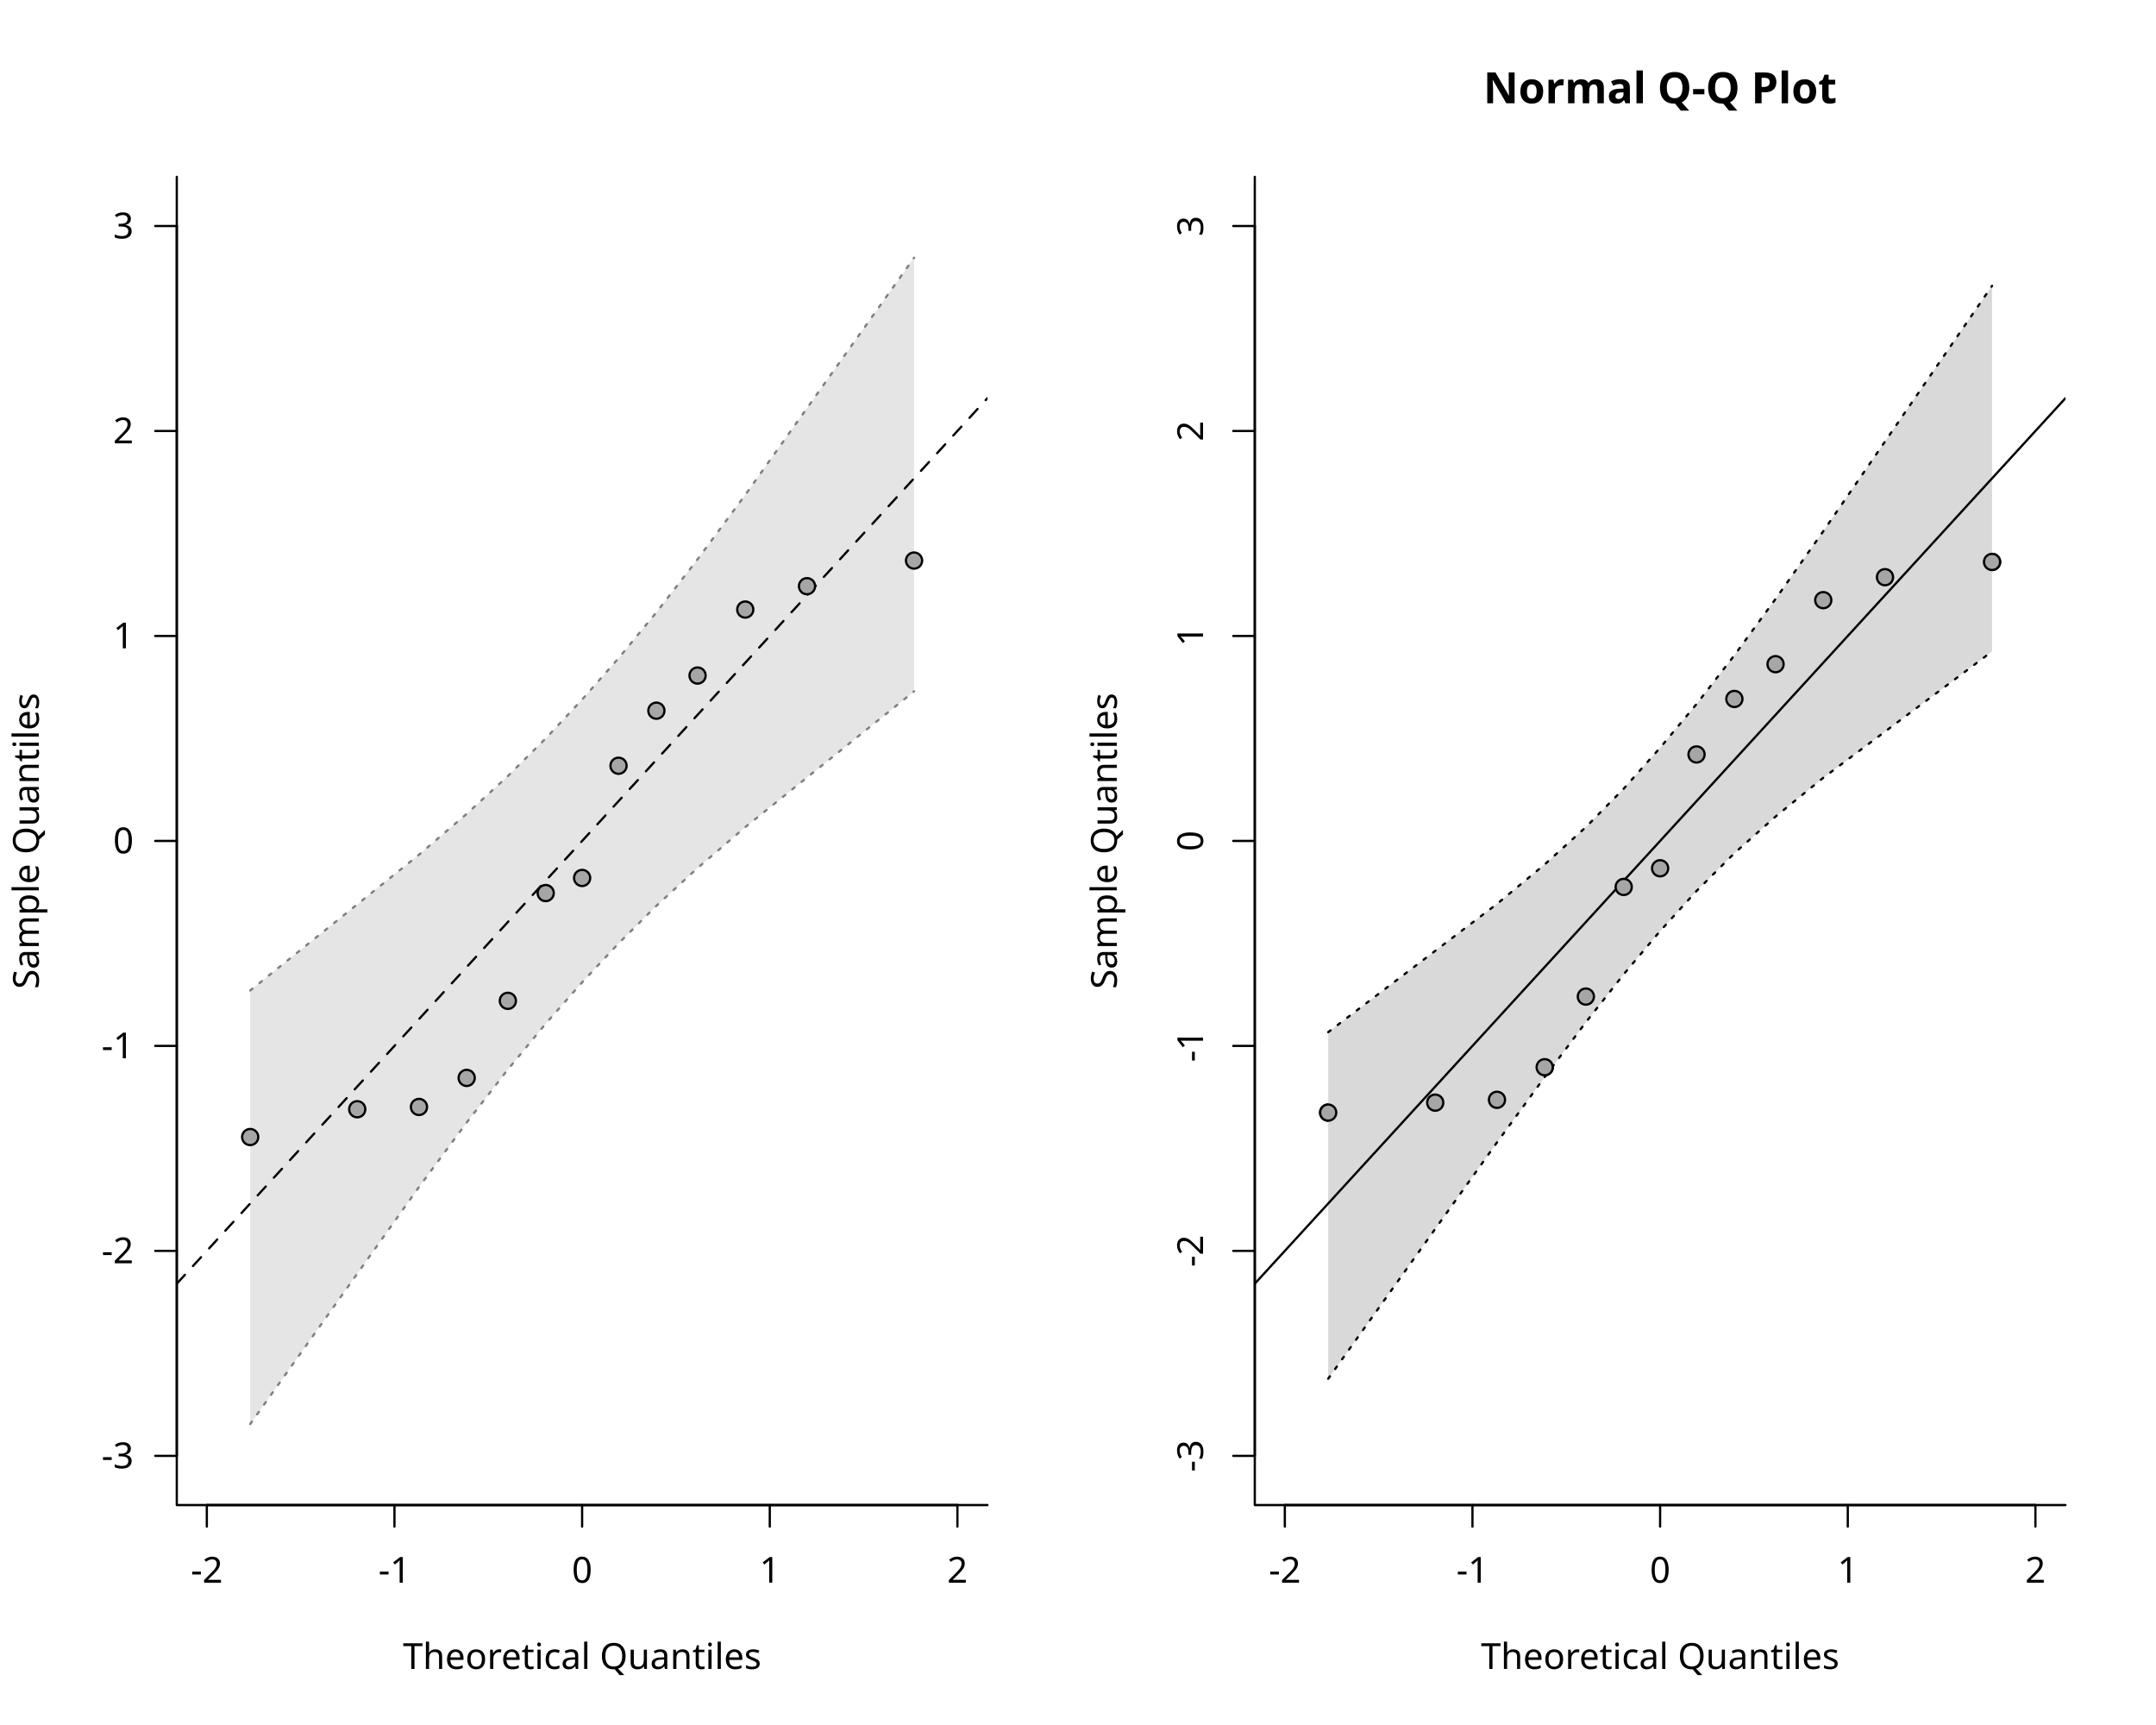
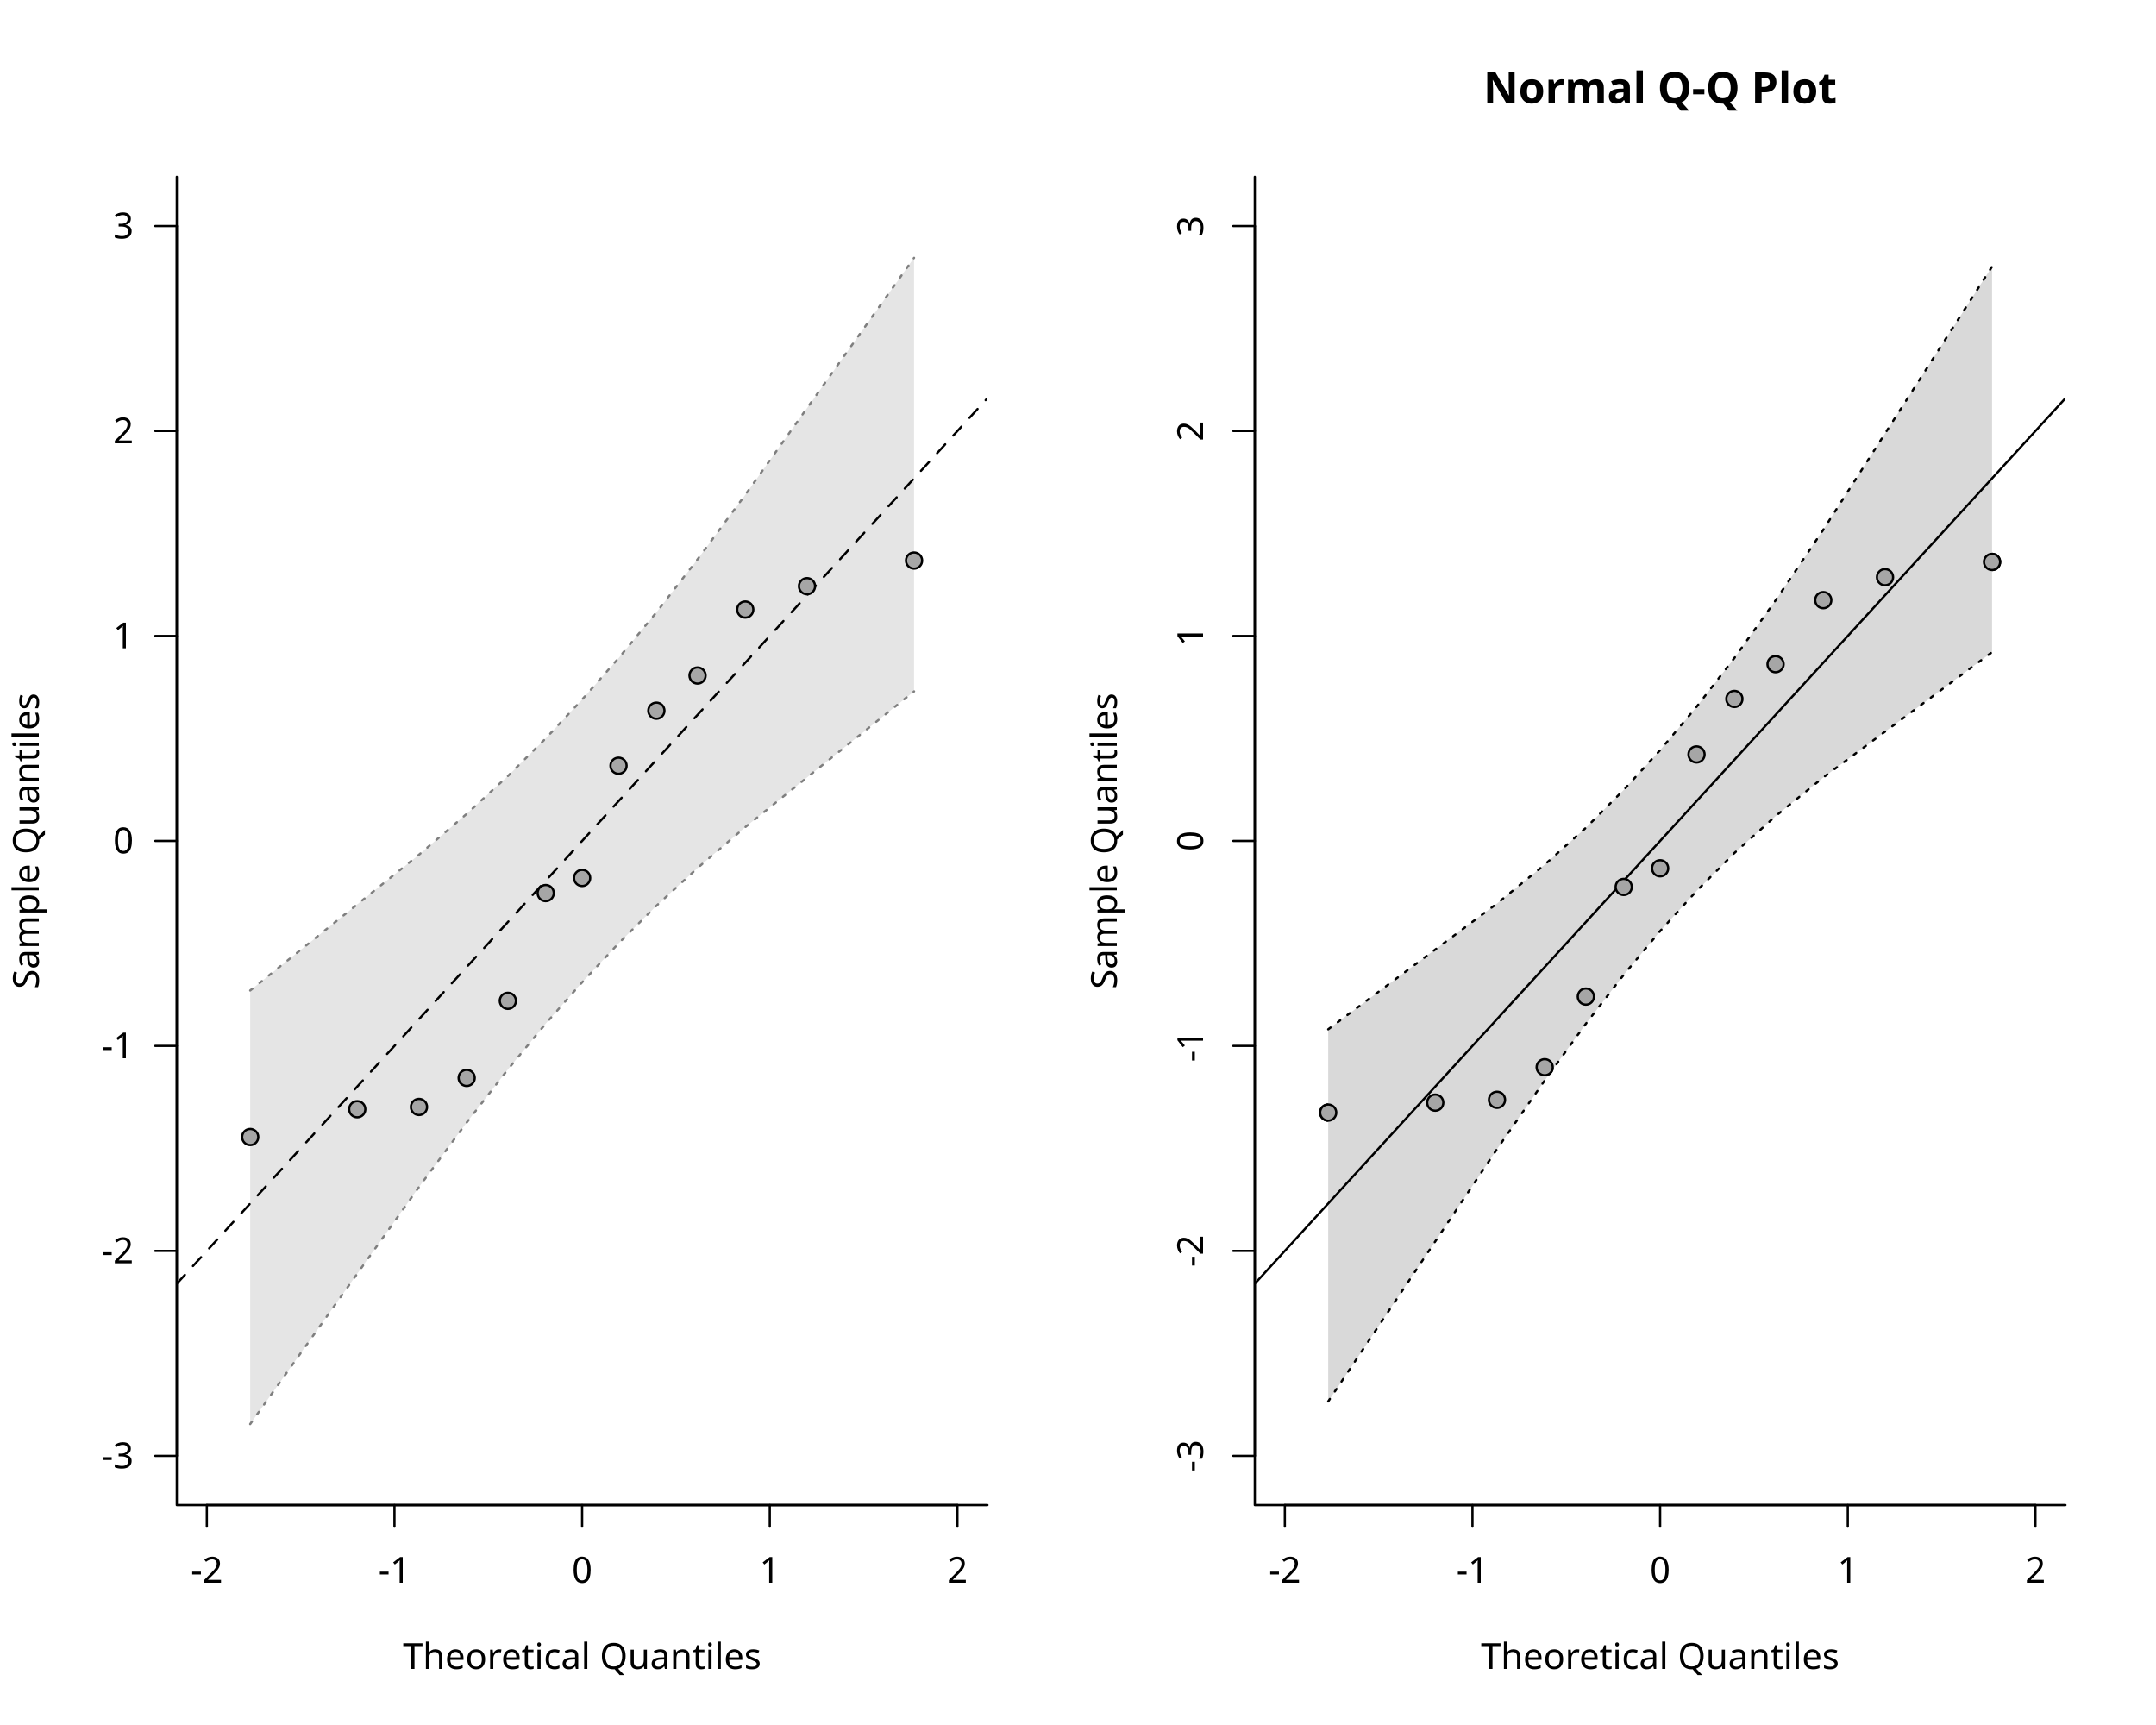
<svg xmlns="http://www.w3.org/2000/svg" class="svglite" data-engine-version="2.0" width="720.00pt" height="576.00pt" viewBox="0 0 720.00 576.00">
  <defs>
    <style type="text/css">
    .svglite line, .svglite polyline, .svglite polygon, .svglite path, .svglite rect, .svglite circle {
      fill: none;
      stroke: #000000;
      stroke-linecap: round;
      stroke-linejoin: round;
      stroke-miterlimit: 10.00;
    }
  </style>
  </defs>
  <rect width="100%" height="100%" style="stroke: none; fill: #FFFFFF;" />
  <defs>
    <clipPath id="cpMC4wMHw3MjAuMDB8MC4wMHw1NzYuMDA=">
      <rect x="0.00" y="0.00" width="720.00" height="576.00" />
    </clipPath>
  </defs>
  <g clip-path="url(#cpMC4wMHw3MjAuMDB8MC4wMHw1NzYuMDA=)">
    <line x1="69.07" y1="502.56" x2="319.73" y2="502.56" style="stroke-width: 0.75;" />
    <line x1="69.07" y1="502.56" x2="69.07" y2="509.76" style="stroke-width: 0.75;" />
    <line x1="131.73" y1="502.56" x2="131.73" y2="509.76" style="stroke-width: 0.75;" />
    <line x1="194.40" y1="502.56" x2="194.40" y2="509.76" style="stroke-width: 0.75;" />
    <line x1="257.07" y1="502.56" x2="257.07" y2="509.76" style="stroke-width: 0.75;" />
    <line x1="319.73" y1="502.56" x2="319.73" y2="509.76" style="stroke-width: 0.75;" />
    <text x="69.07" y="528.48" text-anchor="middle" style="font-size: 12.00px; font-family: sans;" textLength="10.67px" lengthAdjust="spacingAndGlyphs">-2</text>
    <text x="131.73" y="528.48" text-anchor="middle" style="font-size: 12.00px; font-family: sans;" textLength="10.67px" lengthAdjust="spacingAndGlyphs">-1</text>
    <text x="194.40" y="528.48" text-anchor="middle" style="font-size: 12.00px; font-family: sans;" textLength="6.67px" lengthAdjust="spacingAndGlyphs">0</text>
    <text x="257.07" y="528.48" text-anchor="middle" style="font-size: 12.00px; font-family: sans;" textLength="6.67px" lengthAdjust="spacingAndGlyphs">1</text>
    <text x="319.73" y="528.48" text-anchor="middle" style="font-size: 12.00px; font-family: sans;" textLength="6.67px" lengthAdjust="spacingAndGlyphs">2</text>
    <line x1="59.04" y1="486.13" x2="59.04" y2="75.47" style="stroke-width: 0.75;" />
    <line x1="59.04" y1="486.13" x2="51.84" y2="486.13" style="stroke-width: 0.75;" />
    <line x1="59.04" y1="417.69" x2="51.84" y2="417.69" style="stroke-width: 0.75;" />
    <line x1="59.04" y1="349.24" x2="51.84" y2="349.24" style="stroke-width: 0.75;" />
    <line x1="59.04" y1="280.80" x2="51.84" y2="280.80" style="stroke-width: 0.75;" />
    <line x1="59.04" y1="212.36" x2="51.84" y2="212.36" style="stroke-width: 0.75;" />
    <line x1="59.04" y1="143.91" x2="51.84" y2="143.91" style="stroke-width: 0.75;" />
    <line x1="59.04" y1="75.47" x2="51.84" y2="75.47" style="stroke-width: 0.75;" />
    <text x="44.64" y="490.26" text-anchor="end" style="font-size: 12.00px; font-family: sans;" textLength="10.67px" lengthAdjust="spacingAndGlyphs">-3</text>
    <text x="44.64" y="421.82" text-anchor="end" style="font-size: 12.00px; font-family: sans;" textLength="10.67px" lengthAdjust="spacingAndGlyphs">-2</text>
    <text x="44.64" y="353.37" text-anchor="end" style="font-size: 12.00px; font-family: sans;" textLength="10.67px" lengthAdjust="spacingAndGlyphs">-1</text>
    <text x="44.64" y="284.93" text-anchor="end" style="font-size: 12.00px; font-family: sans;" textLength="6.67px" lengthAdjust="spacingAndGlyphs">0</text>
    <text x="44.64" y="216.48" text-anchor="end" style="font-size: 12.00px; font-family: sans;" textLength="6.67px" lengthAdjust="spacingAndGlyphs">1</text>
    <text x="44.64" y="148.04" text-anchor="end" style="font-size: 12.00px; font-family: sans;" textLength="6.67px" lengthAdjust="spacingAndGlyphs">2</text>
    <text x="44.64" y="79.60" text-anchor="end" style="font-size: 12.00px; font-family: sans;" textLength="6.67px" lengthAdjust="spacingAndGlyphs">3</text>
    <polyline points="59.04,59.04 59.04,502.56 329.76,502.56 " style="stroke-width: 0.75;" />
  </g>
  <defs>
    <clipPath id="cpMC4wMHwzNjAuMDB8MC4wMHw1NzYuMDA=">
      <rect x="0.00" y="0.00" width="360.00" height="576.00" />
    </clipPath>
  </defs>
  <g clip-path="url(#cpMC4wMHwzNjAuMDB8MC4wMHw1NzYuMDA=)">
    <text x="194.40" y="557.28" text-anchor="middle" style="font-size: 12.00px; font-family: sans;" textLength="113.40px" lengthAdjust="spacingAndGlyphs">Theoretical Quantiles</text>
    <text transform="translate(12.96,280.80) rotate(-90)" text-anchor="middle" style="font-size: 12.00px; font-family: sans;" textLength="94.73px" lengthAdjust="spacingAndGlyphs">Sample Quantiles</text>
  </g>
  <defs>
    <clipPath id="cpNTkuMDR8MzI5Ljc2fDU5LjA0fDUwMi41Ng==">
      <rect x="59.04" y="59.04" width="270.72" height="443.52" />
    </clipPath>
  </defs>
  <g clip-path="url(#cpNTkuMDR8MzI5Ljc2fDU5LjA0fDUwMi41Ng==)">
    <polygon points="83.55,475.51 119.30,425.31 139.92,396.36 155.85,374.83 169.60,357.11 182.24,341.81 194.40,328.01 206.56,315.02 219.20,302.46 232.95,289.84 248.88,276.19 269.50,259.61 305.25,230.86 305.25,86.09 269.50,136.29 248.88,165.24 232.95,186.77 219.20,204.49 206.56,219.79 194.40,233.59 182.24,246.58 169.60,259.14 155.85,271.76 139.92,285.41 119.30,301.99 83.55,330.74 " style="stroke-width: 0.75; stroke: none; fill: #E5E5E5;" />
    <polyline points="83.55,475.51 119.30,425.31 139.92,396.36 155.85,374.83 169.60,357.11 182.24,341.81 194.40,328.01 206.56,315.02 219.20,302.46 232.95,289.84 248.88,276.19 269.50,259.61 305.25,230.86 " style="stroke-width: 0.75; stroke: #7F7F7F; stroke-dasharray: 1.00,3.00;" />
    <polyline points="83.55,330.74 119.30,301.99 139.92,285.41 155.85,271.76 169.60,259.14 182.24,246.58 194.40,233.59 206.56,219.79 219.20,204.49 232.95,186.77 248.88,165.24 269.50,136.29 305.25,86.09 " style="stroke-width: 0.75; stroke: #7F7F7F; stroke-dasharray: 1.00,3.00;" />
    <line x1="59.04" y1="428.64" x2="329.76" y2="132.96" style="stroke-width: 0.75; stroke-dasharray: 4.00,4.00;" />
    <circle cx="83.55" cy="379.67" r="2.70" style="stroke-width: 0.75; fill: #A6A6A6;" />
    <circle cx="119.30" cy="370.39" r="2.70" style="stroke-width: 0.75; fill: #A6A6A6;" />
    <circle cx="139.92" cy="369.63" r="2.70" style="stroke-width: 0.75; fill: #A6A6A6;" />
    <circle cx="155.85" cy="359.93" r="2.70" style="stroke-width: 0.75; fill: #A6A6A6;" />
    <circle cx="169.60" cy="334.19" r="2.70" style="stroke-width: 0.75; fill: #A6A6A6;" />
    <circle cx="182.24" cy="298.21" r="2.70" style="stroke-width: 0.75; fill: #A6A6A6;" />
    <circle cx="194.40" cy="293.16" r="2.70" style="stroke-width: 0.75; fill: #A6A6A6;" />
    <circle cx="206.56" cy="255.69" r="2.70" style="stroke-width: 0.75; fill: #A6A6A6;" />
    <circle cx="219.20" cy="237.31" r="2.70" style="stroke-width: 0.75; fill: #A6A6A6;" />
    <circle cx="232.95" cy="225.57" r="2.70" style="stroke-width: 0.75; fill: #A6A6A6;" />
    <circle cx="248.88" cy="203.54" r="2.70" style="stroke-width: 0.75; fill: #A6A6A6;" />
    <circle cx="269.50" cy="195.74" r="2.70" style="stroke-width: 0.75; fill: #A6A6A6;" />
    <circle cx="305.25" cy="187.18" r="2.70" style="stroke-width: 0.75; fill: #A6A6A6;" />
  </g>
  <defs>
    <clipPath id="cpNDE5LjA0fDY4OS43Nnw1OS4wNHw1MDIuNTY=">
      <rect x="419.04" y="59.04" width="270.72" height="443.52" />
    </clipPath>
  </defs>
  <g clip-path="url(#cpNDE5LjA0fDY4OS43Nnw1OS4wNHw1MDIuNTY=)">
    <circle cx="542.24" cy="296.16" r="2.70" style="stroke-width: 0.75; fill: #A6A6A6;" />
    <circle cx="499.92" cy="367.24" r="2.70" style="stroke-width: 0.75; fill: #A6A6A6;" />
    <circle cx="529.60" cy="332.77" r="2.70" style="stroke-width: 0.75; fill: #A6A6A6;" />
    <circle cx="443.55" cy="371.51" r="2.70" style="stroke-width: 0.75; fill: #A6A6A6;" />
    <circle cx="592.95" cy="221.78" r="2.70" style="stroke-width: 0.75; fill: #A6A6A6;" />
    <circle cx="554.40" cy="289.93" r="2.70" style="stroke-width: 0.75; fill: #A6A6A6;" />
    <circle cx="479.30" cy="368.19" r="2.70" style="stroke-width: 0.75; fill: #A6A6A6;" />
    <circle cx="665.25" cy="187.64" r="2.70" style="stroke-width: 0.75; fill: #A6A6A6;" />
    <circle cx="566.56" cy="251.92" r="2.70" style="stroke-width: 0.75; fill: #A6A6A6;" />
    <circle cx="515.85" cy="356.36" r="2.70" style="stroke-width: 0.75; fill: #A6A6A6;" />
    <circle cx="579.20" cy="233.39" r="2.70" style="stroke-width: 0.75; fill: #A6A6A6;" />
    <circle cx="629.50" cy="192.73" r="2.70" style="stroke-width: 0.75; fill: #A6A6A6;" />
    <circle cx="608.88" cy="200.40" r="2.70" style="stroke-width: 0.75; fill: #A6A6A6;" />
  </g>
  <g clip-path="url(#cpMC4wMHw3MjAuMDB8MC4wMHw1NzYuMDA=)">
    <line x1="429.07" y1="502.56" x2="679.73" y2="502.56" style="stroke-width: 0.75;" />
    <line x1="429.07" y1="502.56" x2="429.07" y2="509.76" style="stroke-width: 0.75;" />
    <line x1="491.73" y1="502.56" x2="491.73" y2="509.76" style="stroke-width: 0.75;" />
    <line x1="554.40" y1="502.56" x2="554.40" y2="509.76" style="stroke-width: 0.75;" />
    <line x1="617.07" y1="502.56" x2="617.07" y2="509.76" style="stroke-width: 0.75;" />
    <line x1="679.73" y1="502.56" x2="679.73" y2="509.76" style="stroke-width: 0.75;" />
    <text x="429.07" y="528.48" text-anchor="middle" style="font-size: 12.00px; font-family: sans;" textLength="10.67px" lengthAdjust="spacingAndGlyphs">-2</text>
    <text x="491.73" y="528.48" text-anchor="middle" style="font-size: 12.00px; font-family: sans;" textLength="10.67px" lengthAdjust="spacingAndGlyphs">-1</text>
    <text x="554.40" y="528.48" text-anchor="middle" style="font-size: 12.00px; font-family: sans;" textLength="6.67px" lengthAdjust="spacingAndGlyphs">0</text>
    <text x="617.07" y="528.48" text-anchor="middle" style="font-size: 12.00px; font-family: sans;" textLength="6.67px" lengthAdjust="spacingAndGlyphs">1</text>
    <text x="679.73" y="528.48" text-anchor="middle" style="font-size: 12.00px; font-family: sans;" textLength="6.67px" lengthAdjust="spacingAndGlyphs">2</text>
    <line x1="419.04" y1="486.13" x2="419.04" y2="75.47" style="stroke-width: 0.75;" />
    <line x1="419.04" y1="486.13" x2="411.84" y2="486.13" style="stroke-width: 0.75;" />
    <line x1="419.04" y1="417.69" x2="411.84" y2="417.69" style="stroke-width: 0.75;" />
    <line x1="419.04" y1="349.24" x2="411.84" y2="349.24" style="stroke-width: 0.75;" />
    <line x1="419.04" y1="280.80" x2="411.84" y2="280.80" style="stroke-width: 0.75;" />
    <line x1="419.04" y1="212.36" x2="411.84" y2="212.36" style="stroke-width: 0.75;" />
    <line x1="419.04" y1="143.91" x2="411.84" y2="143.91" style="stroke-width: 0.75;" />
    <line x1="419.04" y1="75.47" x2="411.84" y2="75.47" style="stroke-width: 0.75;" />
    <text transform="translate(401.76,486.13) rotate(-90)" text-anchor="middle" style="font-size: 12.00px; font-family: sans;" textLength="10.67px" lengthAdjust="spacingAndGlyphs">-3</text>
    <text transform="translate(401.76,417.69) rotate(-90)" text-anchor="middle" style="font-size: 12.00px; font-family: sans;" textLength="10.67px" lengthAdjust="spacingAndGlyphs">-2</text>
    <text transform="translate(401.76,349.24) rotate(-90)" text-anchor="middle" style="font-size: 12.00px; font-family: sans;" textLength="10.67px" lengthAdjust="spacingAndGlyphs">-1</text>
    <text transform="translate(401.76,280.80) rotate(-90)" text-anchor="middle" style="font-size: 12.00px; font-family: sans;" textLength="6.67px" lengthAdjust="spacingAndGlyphs">0</text>
    <text transform="translate(401.76,212.36) rotate(-90)" text-anchor="middle" style="font-size: 12.00px; font-family: sans;" textLength="6.67px" lengthAdjust="spacingAndGlyphs">1</text>
    <text transform="translate(401.76,143.91) rotate(-90)" text-anchor="middle" style="font-size: 12.00px; font-family: sans;" textLength="6.67px" lengthAdjust="spacingAndGlyphs">2</text>
    <text transform="translate(401.76,75.47) rotate(-90)" text-anchor="middle" style="font-size: 12.00px; font-family: sans;" textLength="6.67px" lengthAdjust="spacingAndGlyphs">3</text>
    <polyline points="419.04,59.04 419.04,502.56 689.76,502.56 " style="stroke-width: 0.75;" />
  </g>
  <defs>
    <clipPath id="cpMzYwLjAwfDcyMC4wMHwwLjAwfDU3Ni4wMA==">
      <rect x="360.00" y="0.00" width="360.00" height="576.00" />
    </clipPath>
  </defs>
  <g clip-path="url(#cpMzYwLjAwfDcyMC4wMHwwLjAwfDU3Ni4wMA==)">
    <text x="554.40" y="34.48" text-anchor="middle" style="font-size: 14.40px; font-weight: bold; font-family: sans;" textLength="106.44px" lengthAdjust="spacingAndGlyphs">Normal Q-Q Plot</text>
    <text x="554.40" y="557.28" text-anchor="middle" style="font-size: 12.00px; font-family: sans;" textLength="113.40px" lengthAdjust="spacingAndGlyphs">Theoretical Quantiles</text>
    <text transform="translate(372.96,280.80) rotate(-90)" text-anchor="middle" style="font-size: 12.00px; font-family: sans;" textLength="94.73px" lengthAdjust="spacingAndGlyphs">Sample Quantiles</text>
  </g>
  <g clip-path="url(#cpNDE5LjA0fDY4OS43Nnw1OS4wNHw1MDIuNTY=)">
-     <polygon points="443.55,460.38 479.30,410.34 499.92,381.48 515.85,359.65 529.60,341.34 542.24,325.32 554.40,310.90 566.56,297.51 579.20,284.90 592.95,272.66 608.88,259.72 629.50,244.29 665.25,217.53 665.25,95.44 629.50,147.43 608.88,177.40 592.95,200.00 579.20,218.81 566.56,235.10 554.40,249.69 542.24,263.35 529.60,276.19 515.85,288.65 499.92,301.84 479.30,317.50 443.55,344.65 " style="stroke-width: 0.75; stroke: none; fill: #D9D9D9;" />
-     <polyline points="443.55,460.38 479.30,410.34 499.92,381.48 515.85,359.65 529.60,341.34 542.24,325.32 554.40,310.90 566.56,297.51 579.20,284.90 592.95,272.66 608.88,259.72 629.50,244.29 665.25,217.53 " style="stroke-width: 0.75; stroke-dasharray: 1.00,3.00;" />
-     <polyline points="443.55,344.65 479.30,317.50 499.92,301.84 515.85,288.65 529.60,276.19 542.24,263.35 554.40,249.69 566.56,235.10 579.20,218.81 592.95,200.00 608.88,177.40 629.50,147.43 665.25,95.44 " style="stroke-width: 0.75; stroke-dasharray: 1.00,3.00;" />
+     <polygon points="443.55,467.96 479.30,414.53 499.92,383.71 515.85,360.79 529.60,341.86 542.24,325.51 554.40,310.91 566.56,297.53 579.20,284.84 592.95,272.52 608.88,259.61 629.50,244.31 665.25,217.77 665.25,89.01 629.50,144.76 608.88,176.91 592.95,200.49 579.20,219.72 566.56,236.03 554.40,250.49 542.24,263.77 529.60,276.41 515.85,288.72 499.92,301.71 479.30,317.07 443.55,343.70 " style="stroke-width: 0.75; stroke: none; fill: #D9D9D9;" />
+     <polyline points="443.55,467.96 479.30,414.53 499.92,383.71 515.85,360.79 529.60,341.86 542.24,325.51 554.40,310.91 566.56,297.53 579.20,284.84 592.95,272.52 608.88,259.61 629.50,244.31 665.25,217.77 " style="stroke-width: 0.75; stroke-dasharray: 1.00,3.00;" />
+     <polyline points="443.55,343.70 479.30,317.07 499.92,301.71 515.85,288.72 529.60,276.41 542.24,263.77 554.40,250.49 566.56,236.03 579.20,219.72 592.95,200.49 608.88,176.91 629.50,144.76 665.25,89.01 " style="stroke-width: 0.75; stroke-dasharray: 1.00,3.00;" />
    <line x1="419.04" y1="428.64" x2="689.76" y2="132.96" style="stroke-width: 0.75;" />
    <circle cx="542.24" cy="296.16" r="2.70" style="stroke-width: 0.75; fill: #A6A6A6;" />
    <circle cx="499.92" cy="367.24" r="2.70" style="stroke-width: 0.75; fill: #A6A6A6;" />
    <circle cx="529.60" cy="332.77" r="2.70" style="stroke-width: 0.75; fill: #A6A6A6;" />
    <circle cx="443.55" cy="371.51" r="2.70" style="stroke-width: 0.75; fill: #A6A6A6;" />
    <circle cx="592.95" cy="221.78" r="2.70" style="stroke-width: 0.75; fill: #A6A6A6;" />
    <circle cx="554.40" cy="289.93" r="2.70" style="stroke-width: 0.75; fill: #A6A6A6;" />
    <circle cx="479.30" cy="368.19" r="2.70" style="stroke-width: 0.75; fill: #A6A6A6;" />
    <circle cx="665.25" cy="187.64" r="2.70" style="stroke-width: 0.75; fill: #A6A6A6;" />
    <circle cx="566.56" cy="251.92" r="2.70" style="stroke-width: 0.75; fill: #A6A6A6;" />
    <circle cx="515.85" cy="356.36" r="2.70" style="stroke-width: 0.75; fill: #A6A6A6;" />
    <circle cx="579.20" cy="233.39" r="2.70" style="stroke-width: 0.75; fill: #A6A6A6;" />
    <circle cx="629.50" cy="192.73" r="2.70" style="stroke-width: 0.75; fill: #A6A6A6;" />
    <circle cx="608.88" cy="200.40" r="2.70" style="stroke-width: 0.75; fill: #A6A6A6;" />
  </g>
</svg>
